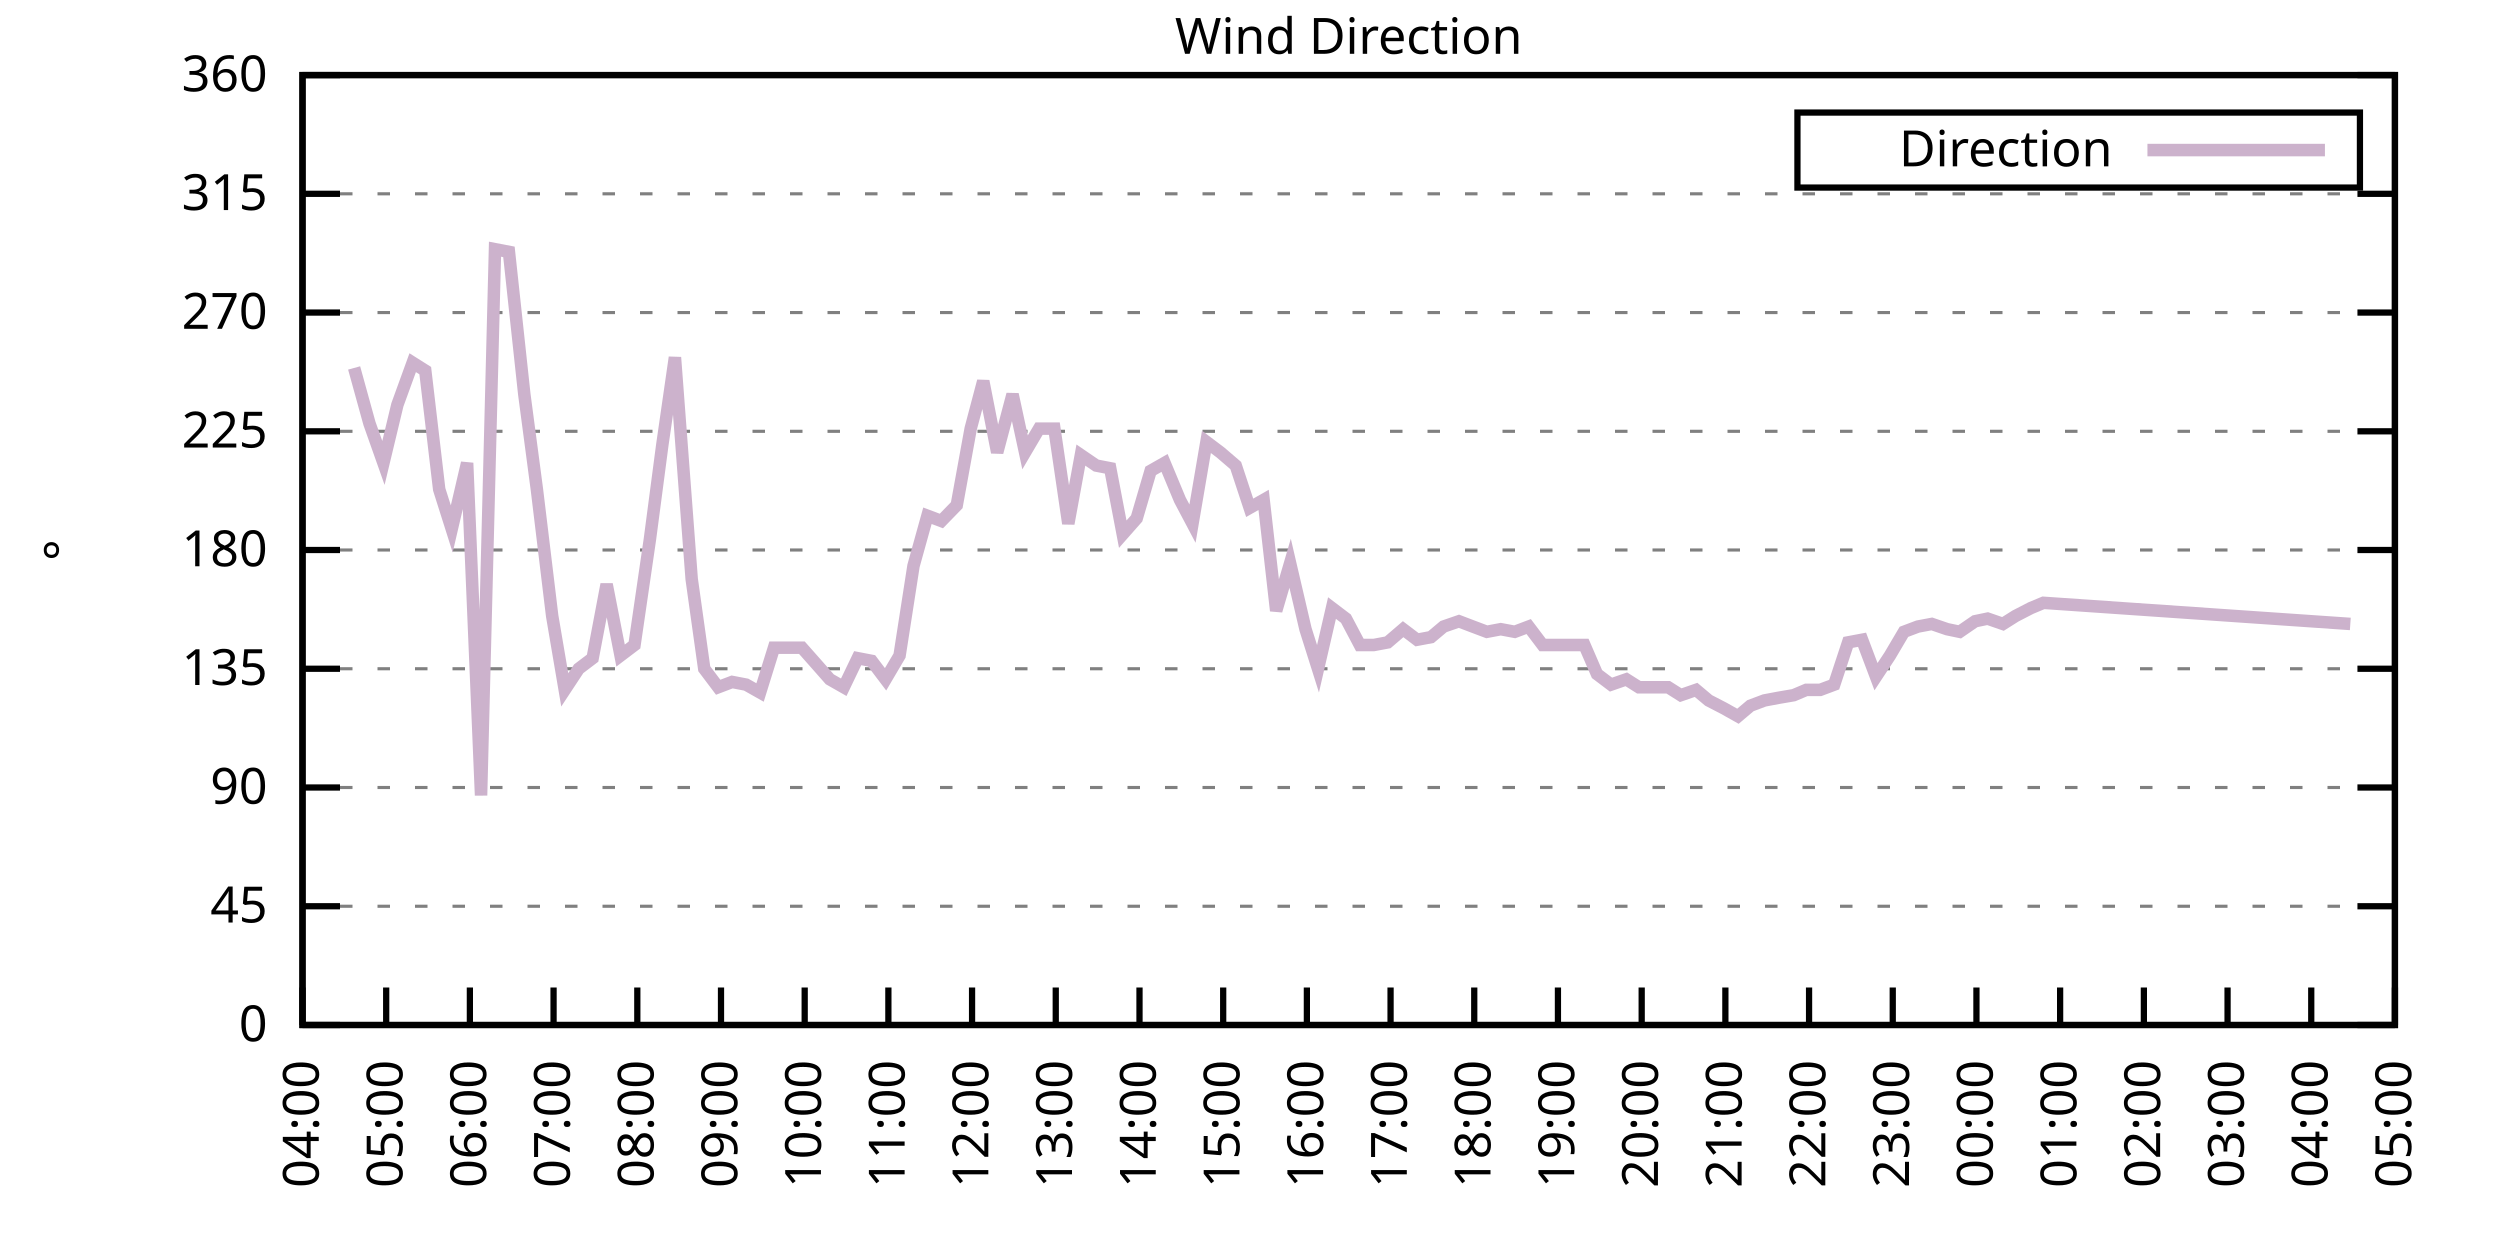
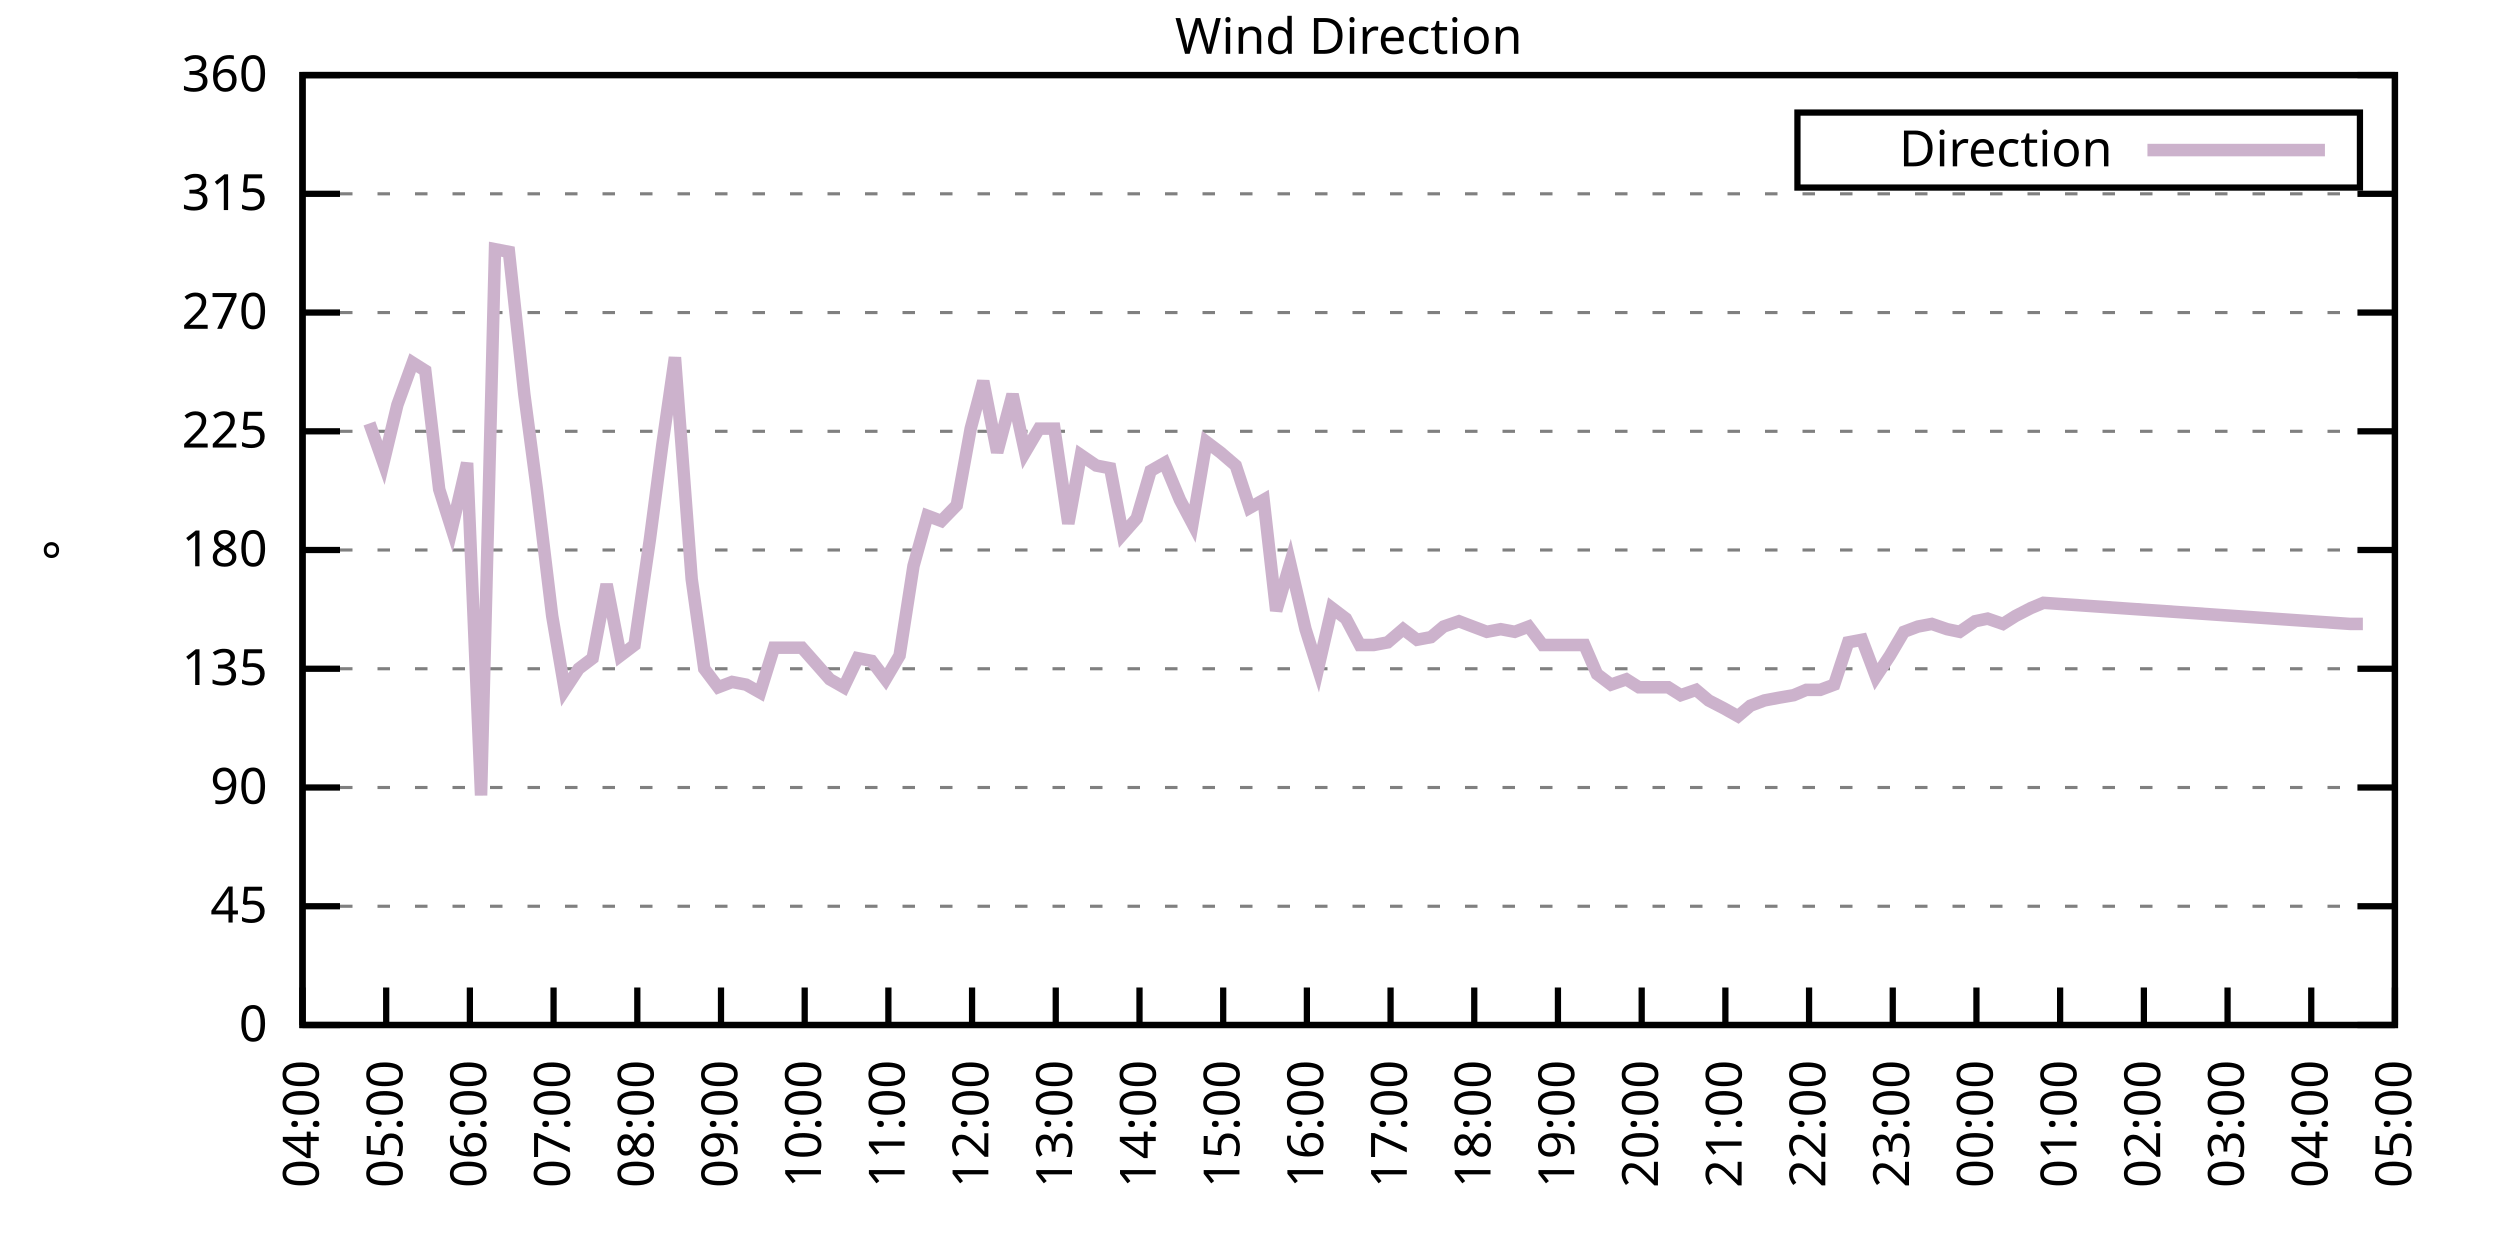
<svg xmlns="http://www.w3.org/2000/svg" xmlns:xlink="http://www.w3.org/1999/xlink" width="400" height="200" viewBox="0 0 400 200">
  <g id="gnuplot_canvas">
    <rect x="0" y="0" width="400" height="200" fill="none" />
    <defs>
      <circle id="gpDot" r="0.5" stroke-width="0.5" stroke="currentColor" />
      <path id="gpPt0" stroke-width="0.333" stroke="currentColor" d="M-1,0 h2 M0,-1 v2" />
      <path id="gpPt1" stroke-width="0.333" stroke="currentColor" d="M-1,-1 L1,1 M1,-1 L-1,1" />
      <path id="gpPt2" stroke-width="0.333" stroke="currentColor" d="M-1,0 L1,0 M0,-1 L0,1 M-1,-1 L1,1 M-1,1 L1,-1" />
      <rect id="gpPt3" stroke-width="0.333" stroke="currentColor" x="-1" y="-1" width="2" height="2" />
      <rect id="gpPt4" stroke-width="0.333" stroke="currentColor" fill="currentColor" x="-1" y="-1" width="2" height="2" />
      <circle id="gpPt5" stroke-width="0.333" stroke="currentColor" cx="0" cy="0" r="1" />
      <use xlink:href="#gpPt5" id="gpPt6" fill="currentColor" stroke="none" />
      <path id="gpPt7" stroke-width="0.333" stroke="currentColor" d="M0,-1.33 L-1.33,0.67 L1.33,0.67 z" />
      <use xlink:href="#gpPt7" id="gpPt8" fill="currentColor" stroke="none" />
      <use xlink:href="#gpPt7" id="gpPt9" stroke="currentColor" transform="rotate(180)" />
      <use xlink:href="#gpPt9" id="gpPt10" fill="currentColor" stroke="none" />
      <use xlink:href="#gpPt3" id="gpPt11" stroke="currentColor" transform="rotate(45)" />
      <use xlink:href="#gpPt11" id="gpPt12" fill="currentColor" stroke="none" />
      <path id="gpPt13" stroke-width="0.333" stroke="currentColor" d="M0,1.330 L1.265,0.411 L0.782,-1.067 L-0.782,-1.076 L-1.265,0.411 z" />
      <use xlink:href="#gpPt13" id="gpPt14" fill="currentColor" stroke="none" />
      <filter id="textbox" filterUnits="objectBoundingBox" x="0" y="0" height="1" width="1">
        <feFlood flood-color="white" flood-opacity="1" result="bgnd" />
        <feComposite in="SourceGraphic" in2="bgnd" operator="atop" />
      </filter>
      <filter id="greybox" filterUnits="objectBoundingBox" x="0" y="0" height="1" width="1">
        <feFlood flood-color="lightgrey" flood-opacity="1" result="grey" />
        <feComposite in="SourceGraphic" in2="grey" operator="atop" />
      </filter>
    </defs>
    <g fill="none" color="white" stroke="currentColor" stroke-width="1.00" stroke-linecap="butt" stroke-linejoin="miter">
</g>
    <g fill="none" color="black" stroke="currentColor" stroke-width="1.00" stroke-linecap="butt" stroke-linejoin="miter">
      <g stroke="none" shape-rendering="crispEdges">
        <polygon fill="rgb(255, 255, 255)" points="48.40,164.00 383.18,164.00 383.18,12.02 48.40,12.02 " />
      </g>
    </g>
    <g fill="none" color="black" stroke="currentColor" stroke-width="1.00" stroke-linecap="butt" stroke-linejoin="miter">
</g>
    <g fill="none" color="black" stroke="black" stroke-width="0.50" stroke-linecap="butt" stroke-linejoin="miter">
</g>
    <g fill="none" color="gray" stroke="currentColor" stroke-width="0.50" stroke-linecap="butt" stroke-linejoin="miter">
      <path stroke="gray" stroke-dasharray="2,4" class="gridline" d="M48.40,164.00 L383.19,164.00  " />
    </g>
    <g fill="none" color="gray" stroke="gray" stroke-width="1.00" stroke-linecap="butt" stroke-linejoin="miter">
</g>
    <g fill="none" color="black" stroke="currentColor" stroke-width="1.00" stroke-linecap="butt" stroke-linejoin="miter">
      <path stroke="black" d="M48.40,164.00 L54.40,164.00 M383.19,164.00 L377.19,164.00  " />
      <g transform="translate(42.80,166.60)" stroke="none" fill="black" font-family="Sans" font-size="8.00" text-anchor="end">
        <text>
          <tspan font-family="Sans"> 0</tspan>
        </text>
      </g>
    </g>
    <g fill="none" color="black" stroke="currentColor" stroke-width="1.00" stroke-linecap="butt" stroke-linejoin="miter">
</g>
    <g fill="none" color="black" stroke="black" stroke-width="0.50" stroke-linecap="butt" stroke-linejoin="miter">
</g>
    <g fill="none" color="gray" stroke="currentColor" stroke-width="0.50" stroke-linecap="butt" stroke-linejoin="miter">
      <path stroke="gray" stroke-dasharray="2,4" class="gridline" d="M48.40,145.00 L383.19,145.00  " />
    </g>
    <g fill="none" color="gray" stroke="gray" stroke-width="1.00" stroke-linecap="butt" stroke-linejoin="miter">
</g>
    <g fill="none" color="black" stroke="currentColor" stroke-width="1.00" stroke-linecap="butt" stroke-linejoin="miter">
      <path stroke="black" d="M48.40,145.00 L54.40,145.00 M383.19,145.00 L377.19,145.00  " />
      <g transform="translate(42.80,147.60)" stroke="none" fill="black" font-family="Sans" font-size="8.00" text-anchor="end">
        <text>
          <tspan font-family="Sans"> 45</tspan>
        </text>
      </g>
    </g>
    <g fill="none" color="black" stroke="currentColor" stroke-width="1.00" stroke-linecap="butt" stroke-linejoin="miter">
</g>
    <g fill="none" color="black" stroke="black" stroke-width="0.50" stroke-linecap="butt" stroke-linejoin="miter">
</g>
    <g fill="none" color="gray" stroke="currentColor" stroke-width="0.50" stroke-linecap="butt" stroke-linejoin="miter">
      <path stroke="gray" stroke-dasharray="2,4" class="gridline" d="M48.40,126.00 L383.19,126.00  " />
    </g>
    <g fill="none" color="gray" stroke="gray" stroke-width="1.00" stroke-linecap="butt" stroke-linejoin="miter">
</g>
    <g fill="none" color="black" stroke="currentColor" stroke-width="1.00" stroke-linecap="butt" stroke-linejoin="miter">
      <path stroke="black" d="M48.40,126.00 L54.40,126.00 M383.19,126.00 L377.19,126.00  " />
      <g transform="translate(42.80,128.60)" stroke="none" fill="black" font-family="Sans" font-size="8.00" text-anchor="end">
        <text>
          <tspan font-family="Sans"> 90</tspan>
        </text>
      </g>
    </g>
    <g fill="none" color="black" stroke="currentColor" stroke-width="1.00" stroke-linecap="butt" stroke-linejoin="miter">
</g>
    <g fill="none" color="black" stroke="black" stroke-width="0.50" stroke-linecap="butt" stroke-linejoin="miter">
</g>
    <g fill="none" color="gray" stroke="currentColor" stroke-width="0.50" stroke-linecap="butt" stroke-linejoin="miter">
      <path stroke="gray" stroke-dasharray="2,4" class="gridline" d="M48.40,107.00 L383.19,107.00  " />
    </g>
    <g fill="none" color="gray" stroke="gray" stroke-width="1.00" stroke-linecap="butt" stroke-linejoin="miter">
</g>
    <g fill="none" color="black" stroke="currentColor" stroke-width="1.00" stroke-linecap="butt" stroke-linejoin="miter">
      <path stroke="black" d="M48.40,107.00 L54.40,107.00 M383.19,107.00 L377.19,107.00  " />
      <g transform="translate(42.80,109.60)" stroke="none" fill="black" font-family="Sans" font-size="8.00" text-anchor="end">
        <text>
          <tspan font-family="Sans"> 135</tspan>
        </text>
      </g>
    </g>
    <g fill="none" color="black" stroke="currentColor" stroke-width="1.00" stroke-linecap="butt" stroke-linejoin="miter">
</g>
    <g fill="none" color="black" stroke="black" stroke-width="0.50" stroke-linecap="butt" stroke-linejoin="miter">
</g>
    <g fill="none" color="gray" stroke="currentColor" stroke-width="0.50" stroke-linecap="butt" stroke-linejoin="miter">
      <path stroke="gray" stroke-dasharray="2,4" class="gridline" d="M48.40,88.00 L383.19,88.00  " />
    </g>
    <g fill="none" color="gray" stroke="gray" stroke-width="1.00" stroke-linecap="butt" stroke-linejoin="miter">
</g>
    <g fill="none" color="black" stroke="currentColor" stroke-width="1.00" stroke-linecap="butt" stroke-linejoin="miter">
      <path stroke="black" d="M48.40,88.00 L54.40,88.00 M383.19,88.00 L377.19,88.00  " />
      <g transform="translate(42.80,90.60)" stroke="none" fill="black" font-family="Sans" font-size="8.00" text-anchor="end">
        <text>
          <tspan font-family="Sans"> 180</tspan>
        </text>
      </g>
    </g>
    <g fill="none" color="black" stroke="currentColor" stroke-width="1.00" stroke-linecap="butt" stroke-linejoin="miter">
</g>
    <g fill="none" color="black" stroke="black" stroke-width="0.50" stroke-linecap="butt" stroke-linejoin="miter">
</g>
    <g fill="none" color="gray" stroke="currentColor" stroke-width="0.50" stroke-linecap="butt" stroke-linejoin="miter">
      <path stroke="gray" stroke-dasharray="2,4" class="gridline" d="M48.40,69.01 L383.19,69.01  " />
    </g>
    <g fill="none" color="gray" stroke="gray" stroke-width="1.00" stroke-linecap="butt" stroke-linejoin="miter">
</g>
    <g fill="none" color="black" stroke="currentColor" stroke-width="1.00" stroke-linecap="butt" stroke-linejoin="miter">
      <path stroke="black" d="M48.40,69.01 L54.40,69.01 M383.19,69.01 L377.19,69.01  " />
      <g transform="translate(42.80,71.61)" stroke="none" fill="black" font-family="Sans" font-size="8.00" text-anchor="end">
        <text>
          <tspan font-family="Sans"> 225</tspan>
        </text>
      </g>
    </g>
    <g fill="none" color="black" stroke="currentColor" stroke-width="1.00" stroke-linecap="butt" stroke-linejoin="miter">
</g>
    <g fill="none" color="black" stroke="black" stroke-width="0.50" stroke-linecap="butt" stroke-linejoin="miter">
</g>
    <g fill="none" color="gray" stroke="currentColor" stroke-width="0.50" stroke-linecap="butt" stroke-linejoin="miter">
      <path stroke="gray" stroke-dasharray="2,4" class="gridline" d="M48.40,50.01 L383.19,50.01  " />
    </g>
    <g fill="none" color="gray" stroke="gray" stroke-width="1.00" stroke-linecap="butt" stroke-linejoin="miter">
</g>
    <g fill="none" color="black" stroke="currentColor" stroke-width="1.00" stroke-linecap="butt" stroke-linejoin="miter">
      <path stroke="black" d="M48.40,50.01 L54.40,50.01 M383.19,50.01 L377.19,50.01  " />
      <g transform="translate(42.80,52.61)" stroke="none" fill="black" font-family="Sans" font-size="8.00" text-anchor="end">
        <text>
          <tspan font-family="Sans"> 270</tspan>
        </text>
      </g>
    </g>
    <g fill="none" color="black" stroke="currentColor" stroke-width="1.00" stroke-linecap="butt" stroke-linejoin="miter">
</g>
    <g fill="none" color="black" stroke="black" stroke-width="0.50" stroke-linecap="butt" stroke-linejoin="miter">
</g>
    <g fill="none" color="gray" stroke="currentColor" stroke-width="0.50" stroke-linecap="butt" stroke-linejoin="miter">
      <path stroke="gray" stroke-dasharray="2,4" class="gridline" d="M48.40,31.01 L383.19,31.01  " />
    </g>
    <g fill="none" color="gray" stroke="gray" stroke-width="1.00" stroke-linecap="butt" stroke-linejoin="miter">
</g>
    <g fill="none" color="black" stroke="currentColor" stroke-width="1.00" stroke-linecap="butt" stroke-linejoin="miter">
      <path stroke="black" d="M48.40,31.01 L54.40,31.01 M383.19,31.01 L377.19,31.01  " />
      <g transform="translate(42.80,33.61)" stroke="none" fill="black" font-family="Sans" font-size="8.00" text-anchor="end">
        <text>
          <tspan font-family="Sans"> 315</tspan>
        </text>
      </g>
    </g>
    <g fill="none" color="black" stroke="currentColor" stroke-width="1.00" stroke-linecap="butt" stroke-linejoin="miter">
</g>
    <g fill="none" color="black" stroke="black" stroke-width="0.50" stroke-linecap="butt" stroke-linejoin="miter">
</g>
    <g fill="none" color="gray" stroke="currentColor" stroke-width="0.50" stroke-linecap="butt" stroke-linejoin="miter">
      <path stroke="gray" stroke-dasharray="2,4" class="gridline" d="M48.40,12.01 L383.19,12.01  " />
    </g>
    <g fill="none" color="gray" stroke="gray" stroke-width="1.00" stroke-linecap="butt" stroke-linejoin="miter">
</g>
    <g fill="none" color="black" stroke="currentColor" stroke-width="1.00" stroke-linecap="butt" stroke-linejoin="miter">
      <path stroke="black" d="M48.40,12.01 L54.40,12.01 M383.19,12.01 L377.19,12.01  " />
      <g transform="translate(42.80,14.61)" stroke="none" fill="black" font-family="Sans" font-size="8.00" text-anchor="end">
        <text>
          <tspan font-family="Sans"> 360</tspan>
        </text>
      </g>
    </g>
    <g fill="none" color="black" stroke="currentColor" stroke-width="1.00" stroke-linecap="butt" stroke-linejoin="miter">
      <path stroke="black" d="M48.40,164.00 L48.40,158.00  " />
      <g transform="translate(51.00,169.60) rotate(270.00)" stroke="none" fill="black" font-family="Sans" font-size="8.00" text-anchor="end">
        <text>
          <tspan font-family="Sans">04:00</tspan>
        </text>
      </g>
    </g>
    <g fill="none" color="black" stroke="currentColor" stroke-width="1.00" stroke-linecap="butt" stroke-linejoin="miter">
      <path stroke="black" d="M61.79,164.00 L61.79,158.00  " />
      <g transform="translate(64.39,169.60) rotate(270.00)" stroke="none" fill="black" font-family="Sans" font-size="8.00" text-anchor="end">
        <text>
          <tspan font-family="Sans">05:00</tspan>
        </text>
      </g>
    </g>
    <g fill="none" color="black" stroke="currentColor" stroke-width="1.00" stroke-linecap="butt" stroke-linejoin="miter">
      <path stroke="black" d="M75.18,164.00 L75.18,158.00  " />
      <g transform="translate(77.78,169.60) rotate(270.00)" stroke="none" fill="black" font-family="Sans" font-size="8.00" text-anchor="end">
        <text>
          <tspan font-family="Sans">06:00</tspan>
        </text>
      </g>
    </g>
    <g fill="none" color="black" stroke="currentColor" stroke-width="1.00" stroke-linecap="butt" stroke-linejoin="miter">
      <path stroke="black" d="M88.57,164.00 L88.57,158.00  " />
      <g transform="translate(91.17,169.60) rotate(270.00)" stroke="none" fill="black" font-family="Sans" font-size="8.00" text-anchor="end">
        <text>
          <tspan font-family="Sans">07:00</tspan>
        </text>
      </g>
    </g>
    <g fill="none" color="black" stroke="currentColor" stroke-width="1.00" stroke-linecap="butt" stroke-linejoin="miter">
      <path stroke="black" d="M101.97,164.00 L101.97,158.00  " />
      <g transform="translate(104.57,169.60) rotate(270.00)" stroke="none" fill="black" font-family="Sans" font-size="8.00" text-anchor="end">
        <text>
          <tspan font-family="Sans">08:00</tspan>
        </text>
      </g>
    </g>
    <g fill="none" color="black" stroke="currentColor" stroke-width="1.00" stroke-linecap="butt" stroke-linejoin="miter">
      <path stroke="black" d="M115.36,164.00 L115.36,158.00  " />
      <g transform="translate(117.96,169.60) rotate(270.00)" stroke="none" fill="black" font-family="Sans" font-size="8.00" text-anchor="end">
        <text>
          <tspan font-family="Sans">09:00</tspan>
        </text>
      </g>
    </g>
    <g fill="none" color="black" stroke="currentColor" stroke-width="1.00" stroke-linecap="butt" stroke-linejoin="miter">
      <path stroke="black" d="M128.75,164.00 L128.75,158.00  " />
      <g transform="translate(131.35,169.60) rotate(270.00)" stroke="none" fill="black" font-family="Sans" font-size="8.00" text-anchor="end">
        <text>
          <tspan font-family="Sans">10:00</tspan>
        </text>
      </g>
    </g>
    <g fill="none" color="black" stroke="currentColor" stroke-width="1.00" stroke-linecap="butt" stroke-linejoin="miter">
      <path stroke="black" d="M142.14,164.00 L142.14,158.00  " />
      <g transform="translate(144.74,169.60) rotate(270.00)" stroke="none" fill="black" font-family="Sans" font-size="8.00" text-anchor="end">
        <text>
          <tspan font-family="Sans">11:00</tspan>
        </text>
      </g>
    </g>
    <g fill="none" color="black" stroke="currentColor" stroke-width="1.00" stroke-linecap="butt" stroke-linejoin="miter">
      <path stroke="black" d="M155.53,164.00 L155.53,158.00  " />
      <g transform="translate(158.13,169.60) rotate(270.00)" stroke="none" fill="black" font-family="Sans" font-size="8.00" text-anchor="end">
        <text>
          <tspan font-family="Sans">12:00</tspan>
        </text>
      </g>
    </g>
    <g fill="none" color="black" stroke="currentColor" stroke-width="1.00" stroke-linecap="butt" stroke-linejoin="miter">
      <path stroke="black" d="M168.92,164.00 L168.92,158.00  " />
      <g transform="translate(171.52,169.60) rotate(270.00)" stroke="none" fill="black" font-family="Sans" font-size="8.00" text-anchor="end">
        <text>
          <tspan font-family="Sans">13:00</tspan>
        </text>
      </g>
    </g>
    <g fill="none" color="black" stroke="currentColor" stroke-width="1.00" stroke-linecap="butt" stroke-linejoin="miter">
      <path stroke="black" d="M182.32,164.00 L182.32,158.00  " />
      <g transform="translate(184.92,169.60) rotate(270.00)" stroke="none" fill="black" font-family="Sans" font-size="8.00" text-anchor="end">
        <text>
          <tspan font-family="Sans">14:00</tspan>
        </text>
      </g>
    </g>
    <g fill="none" color="black" stroke="currentColor" stroke-width="1.00" stroke-linecap="butt" stroke-linejoin="miter">
      <path stroke="black" d="M195.71,164.00 L195.71,158.00  " />
      <g transform="translate(198.31,169.60) rotate(270.00)" stroke="none" fill="black" font-family="Sans" font-size="8.00" text-anchor="end">
        <text>
          <tspan font-family="Sans">15:00</tspan>
        </text>
      </g>
    </g>
    <g fill="none" color="black" stroke="currentColor" stroke-width="1.00" stroke-linecap="butt" stroke-linejoin="miter">
      <path stroke="black" d="M209.10,164.00 L209.10,158.00  " />
      <g transform="translate(211.70,169.60) rotate(270.00)" stroke="none" fill="black" font-family="Sans" font-size="8.00" text-anchor="end">
        <text>
          <tspan font-family="Sans">16:00</tspan>
        </text>
      </g>
    </g>
    <g fill="none" color="black" stroke="currentColor" stroke-width="1.00" stroke-linecap="butt" stroke-linejoin="miter">
      <path stroke="black" d="M222.49,164.00 L222.49,158.00  " />
      <g transform="translate(225.09,169.60) rotate(270.00)" stroke="none" fill="black" font-family="Sans" font-size="8.00" text-anchor="end">
        <text>
          <tspan font-family="Sans">17:00</tspan>
        </text>
      </g>
    </g>
    <g fill="none" color="black" stroke="currentColor" stroke-width="1.00" stroke-linecap="butt" stroke-linejoin="miter">
      <path stroke="black" d="M235.88,164.00 L235.88,158.00  " />
      <g transform="translate(238.48,169.60) rotate(270.00)" stroke="none" fill="black" font-family="Sans" font-size="8.00" text-anchor="end">
        <text>
          <tspan font-family="Sans">18:00</tspan>
        </text>
      </g>
    </g>
    <g fill="none" color="black" stroke="currentColor" stroke-width="1.00" stroke-linecap="butt" stroke-linejoin="miter">
      <path stroke="black" d="M249.27,164.00 L249.27,158.00  " />
      <g transform="translate(251.87,169.60) rotate(270.00)" stroke="none" fill="black" font-family="Sans" font-size="8.00" text-anchor="end">
        <text>
          <tspan font-family="Sans">19:00</tspan>
        </text>
      </g>
    </g>
    <g fill="none" color="black" stroke="currentColor" stroke-width="1.00" stroke-linecap="butt" stroke-linejoin="miter">
      <path stroke="black" d="M262.67,164.00 L262.67,158.00  " />
      <g transform="translate(265.27,169.60) rotate(270.00)" stroke="none" fill="black" font-family="Sans" font-size="8.00" text-anchor="end">
        <text>
          <tspan font-family="Sans">20:00</tspan>
        </text>
      </g>
    </g>
    <g fill="none" color="black" stroke="currentColor" stroke-width="1.00" stroke-linecap="butt" stroke-linejoin="miter">
      <path stroke="black" d="M276.06,164.00 L276.06,158.00  " />
      <g transform="translate(278.66,169.60) rotate(270.00)" stroke="none" fill="black" font-family="Sans" font-size="8.00" text-anchor="end">
        <text>
          <tspan font-family="Sans">21:00</tspan>
        </text>
      </g>
    </g>
    <g fill="none" color="black" stroke="currentColor" stroke-width="1.00" stroke-linecap="butt" stroke-linejoin="miter">
      <path stroke="black" d="M289.45,164.00 L289.45,158.00  " />
      <g transform="translate(292.05,169.60) rotate(270.00)" stroke="none" fill="black" font-family="Sans" font-size="8.00" text-anchor="end">
        <text>
          <tspan font-family="Sans">22:00</tspan>
        </text>
      </g>
    </g>
    <g fill="none" color="black" stroke="currentColor" stroke-width="1.00" stroke-linecap="butt" stroke-linejoin="miter">
      <path stroke="black" d="M302.84,164.00 L302.84,158.00  " />
      <g transform="translate(305.44,169.60) rotate(270.00)" stroke="none" fill="black" font-family="Sans" font-size="8.00" text-anchor="end">
        <text>
          <tspan font-family="Sans">23:00</tspan>
        </text>
      </g>
    </g>
    <g fill="none" color="black" stroke="currentColor" stroke-width="1.00" stroke-linecap="butt" stroke-linejoin="miter">
      <path stroke="black" d="M316.23,164.00 L316.23,158.00  " />
      <g transform="translate(318.83,169.60) rotate(270.00)" stroke="none" fill="black" font-family="Sans" font-size="8.00" text-anchor="end">
        <text>
          <tspan font-family="Sans">00:00</tspan>
        </text>
      </g>
    </g>
    <g fill="none" color="black" stroke="currentColor" stroke-width="1.00" stroke-linecap="butt" stroke-linejoin="miter">
      <path stroke="black" d="M329.62,164.00 L329.62,158.00  " />
      <g transform="translate(332.22,169.60) rotate(270.00)" stroke="none" fill="black" font-family="Sans" font-size="8.00" text-anchor="end">
        <text>
          <tspan font-family="Sans">01:00</tspan>
        </text>
      </g>
    </g>
    <g fill="none" color="black" stroke="currentColor" stroke-width="1.00" stroke-linecap="butt" stroke-linejoin="miter">
      <path stroke="black" d="M343.02,164.00 L343.02,158.00  " />
      <g transform="translate(345.62,169.60) rotate(270.00)" stroke="none" fill="black" font-family="Sans" font-size="8.00" text-anchor="end">
        <text>
          <tspan font-family="Sans">02:00</tspan>
        </text>
      </g>
    </g>
    <g fill="none" color="black" stroke="currentColor" stroke-width="1.00" stroke-linecap="butt" stroke-linejoin="miter">
      <path stroke="black" d="M356.41,164.00 L356.41,158.00  " />
      <g transform="translate(359.01,169.60) rotate(270.00)" stroke="none" fill="black" font-family="Sans" font-size="8.00" text-anchor="end">
        <text>
          <tspan font-family="Sans">03:00</tspan>
        </text>
      </g>
    </g>
    <g fill="none" color="black" stroke="currentColor" stroke-width="1.00" stroke-linecap="butt" stroke-linejoin="miter">
      <path stroke="black" d="M369.80,164.00 L369.80,158.00  " />
      <g transform="translate(372.40,169.60) rotate(270.00)" stroke="none" fill="black" font-family="Sans" font-size="8.00" text-anchor="end">
        <text>
          <tspan font-family="Sans">04:00</tspan>
        </text>
      </g>
    </g>
    <g fill="none" color="black" stroke="currentColor" stroke-width="1.00" stroke-linecap="butt" stroke-linejoin="miter">
      <path stroke="black" d="M383.19,164.00 L383.19,158.00  " />
      <g transform="translate(385.79,169.60) rotate(270.00)" stroke="none" fill="black" font-family="Sans" font-size="8.00" text-anchor="end">
        <text>
          <tspan font-family="Sans">05:00</tspan>
        </text>
      </g>
    </g>
    <g fill="none" color="black" stroke="currentColor" stroke-width="1.00" stroke-linecap="butt" stroke-linejoin="miter">
</g>
    <g fill="none" color="black" stroke="currentColor" stroke-width="1.00" stroke-linecap="butt" stroke-linejoin="miter">
      <path stroke="black" d="M48.40,12.01 L48.40,164.00 L383.19,164.00 L383.19,12.01 L48.40,12.01 Z  " />
    </g>
    <g fill="none" color="black" stroke="currentColor" stroke-width="1.00" stroke-linecap="butt" stroke-linejoin="miter">
</g>
    <g fill="none" color="black" stroke="currentColor" stroke-width="1.00" stroke-linecap="butt" stroke-linejoin="miter">
      <path stroke="black" d="M287.59,30.01 L287.59,18.01 L377.59,18.01 L377.59,30.01 L287.59,30.01 Z  " />
    </g>
    <g id="Wind_direction_plot_1">
      <g fill="none" color="white" stroke="black" stroke-width="2.00" stroke-linecap="butt" stroke-linejoin="miter">
</g>
      <g fill="none" color="black" stroke="currentColor" stroke-width="2.00" stroke-linecap="butt" stroke-linejoin="miter">
        <g transform="translate(337.99,26.61)" stroke="none" fill="black" font-family="Sans" font-size="8.00" text-anchor="end">
          <text>
            <tspan font-family="Sans">Direction</tspan>
          </text>
        </g>
      </g>
      <g fill="none" color="black" stroke="currentColor" stroke-width="2.00" stroke-linecap="butt" stroke-linejoin="miter">
-         <path stroke="rgb(204, 178, 204)" d="M343.59,24.01 L371.99,24.01 M56.66,58.87 L59.11,67.74 L61.35,74.07 L63.58,64.78 L66.03,58.03 L68.04,59.30   L70.27,78.29 L72.28,84.63 L74.74,74.07 L76.97,127.27 L79.20,39.87 L81.43,40.30 L83.89,63.10 L85.90,78.29   L88.35,98.56 L90.36,110.38 L92.59,107.00 L94.82,105.31 L97.06,93.49 L99.29,104.89 L101.52,103.20 L103.98,86.32   L105.98,71.12 L107.99,57.18 L110.67,92.65 L112.68,107.00 L114.91,109.96 L117.14,109.11 L119.38,109.54 L121.61,110.80   L123.84,103.63 L126.07,103.63 L128.30,103.63 L130.54,106.16 L132.77,108.69 L135.00,109.96 L137.23,105.31 L139.46,105.74   L141.69,108.69 L143.93,104.89 L146.16,90.54 L148.39,82.52 L150.62,83.36 L153.08,80.83 L155.31,68.58 L157.32,60.98   L159.55,72.38 L162.01,63.10 L164.01,72.38 L166.25,68.58 L168.70,68.58 L170.93,83.78 L172.94,72.81 L175.40,74.49   L177.63,74.92 L179.64,85.47 L181.87,82.94 L184.10,75.34 L186.33,74.07 L188.79,79.98 L190.80,83.78 L193.03,70.70   L195.26,72.38 L197.72,74.49 L199.95,81.25 L202.18,79.98 L204.19,97.72 L206.42,90.12 L208.88,100.67 L210.88,107.00   L213.12,97.29 L215.35,98.98 L217.58,103.20 L219.81,103.20 L222.04,102.78 L224.50,100.67 L226.73,102.36 L228.96,101.94   L230.97,100.25 L233.43,99.40 L235.66,100.25 L237.89,101.09 L240.12,100.67 L242.36,101.09 L244.59,100.25 L246.82,103.20   L251.28,103.20 L253.51,103.20 L255.52,107.85 L257.76,109.54 L260.21,108.69 L262.22,109.96 L264.67,109.96 L266.91,109.96   L268.92,111.23 L271.37,110.38 L273.38,112.07 L275.83,113.34 L278.07,114.60 L280.07,112.91 L282.31,112.07 L284.54,111.65   L286.99,111.23 L289.00,110.38 L291.23,110.38 L293.47,109.54 L295.70,102.78 L297.93,102.36 L300.16,108.27 L302.39,104.89   L304.63,101.09 L306.86,100.25 L309.09,99.83 L311.54,100.67 L313.55,101.09 L316.01,99.40 L318.02,98.98 L320.47,99.83   L322.48,98.56 L324.94,97.29 L326.95,96.45 L376.05,99.83  " />
+         <path stroke="rgb(204, 178, 204)" d="M343.59,24.01 L371.99,24.01 M59.11,67.74 L61.35,74.07 L63.58,64.78 L66.03,58.03 L68.04,59.30 L70.27,78.29   L72.28,84.63 L74.74,74.07 L76.97,127.27 L79.20,39.87 L81.43,40.30 L83.89,63.10 L85.90,78.29 L88.35,98.56   L90.36,110.38 L92.59,107.00 L94.82,105.31 L97.06,93.49 L99.29,104.89 L101.52,103.20 L103.98,86.32 L105.98,71.12   L107.99,57.18 L110.67,92.65 L112.68,107.00 L114.91,109.96 L117.14,109.11 L119.38,109.54 L121.61,110.80 L123.84,103.63   L126.07,103.63 L128.30,103.63 L130.54,106.16 L132.77,108.69 L135.00,109.96 L137.23,105.31 L139.46,105.74 L141.69,108.69   L143.93,104.89 L146.16,90.54 L148.39,82.52 L150.62,83.36 L153.08,80.83 L155.31,68.58 L157.32,60.98 L159.55,72.38   L162.01,63.10 L164.01,72.38 L166.25,68.58 L168.70,68.58 L170.93,83.78 L172.94,72.81 L175.40,74.49 L177.63,74.92   L179.64,85.47 L181.87,82.94 L184.10,75.34 L186.33,74.07 L188.79,79.98 L190.80,83.78 L193.03,70.70 L195.26,72.38   L197.72,74.49 L199.95,81.25 L202.18,79.98 L204.19,97.72 L206.42,90.12 L208.88,100.67 L210.88,107.00 L213.12,97.29   L215.35,98.98 L217.58,103.20 L219.81,103.20 L222.04,102.78 L224.50,100.67 L226.73,102.36 L228.96,101.94 L230.97,100.25   L233.43,99.40 L235.66,100.25 L237.89,101.09 L240.12,100.67 L242.36,101.09 L244.59,100.25 L246.82,103.20 L251.28,103.20   L253.51,103.20 L255.52,107.85 L257.76,109.54 L260.21,108.69 L262.22,109.96 L264.67,109.96 L266.91,109.96 L268.92,111.23   L271.37,110.38 L273.38,112.07 L275.83,113.34 L278.07,114.60 L280.07,112.91 L282.31,112.07 L284.54,111.65 L286.99,111.23   L289.00,110.38 L291.23,110.38 L293.47,109.54 L295.70,102.78 L297.93,102.36 L300.16,108.27 L302.39,104.89 L304.63,101.09   L306.86,100.25 L309.09,99.83 L311.54,100.67 L313.55,101.09 L316.01,99.40 L318.02,98.98 L320.47,99.83 L322.48,98.56   L324.94,97.29 L326.95,96.45 L376.05,99.83 L378.06,99.83  " />
      </g>
    </g>
    <g fill="none" color="black" stroke="currentColor" stroke-width="2.00" stroke-linecap="butt" stroke-linejoin="miter">
</g>
    <g fill="none" color="black" stroke="black" stroke-width="1.00" stroke-linecap="butt" stroke-linejoin="miter">
</g>
    <g fill="none" color="black" stroke="currentColor" stroke-width="1.00" stroke-linecap="butt" stroke-linejoin="miter">
      <path stroke="black" d="M48.40,12.01 L48.40,164.00 L383.19,164.00 L383.19,12.01 L48.40,12.01 Z  " />
      <g transform="translate(12.80,88.01) rotate(270.00)" stroke="none" fill="black" font-family="Sans" font-size="8.00" text-anchor="middle">
        <text>
          <tspan font-family="Sans">°</tspan>
        </text>
      </g>
    </g>
    <g fill="none" color="black" stroke="currentColor" stroke-width="1.00" stroke-linecap="butt" stroke-linejoin="miter">
</g>
    <g fill="none" color="black" stroke="currentColor" stroke-width="1.00" stroke-linecap="butt" stroke-linejoin="miter">
      <g transform="translate(215.79,8.61)" stroke="none" fill="black" font-family="Sans" font-size="8.00" text-anchor="middle">
        <text>
          <tspan font-family="Sans">Wind Direction</tspan>
        </text>
      </g>
    </g>
    <g fill="none" color="black" stroke="currentColor" stroke-width="1.00" stroke-linecap="butt" stroke-linejoin="miter">
</g>
  </g>
</svg>
